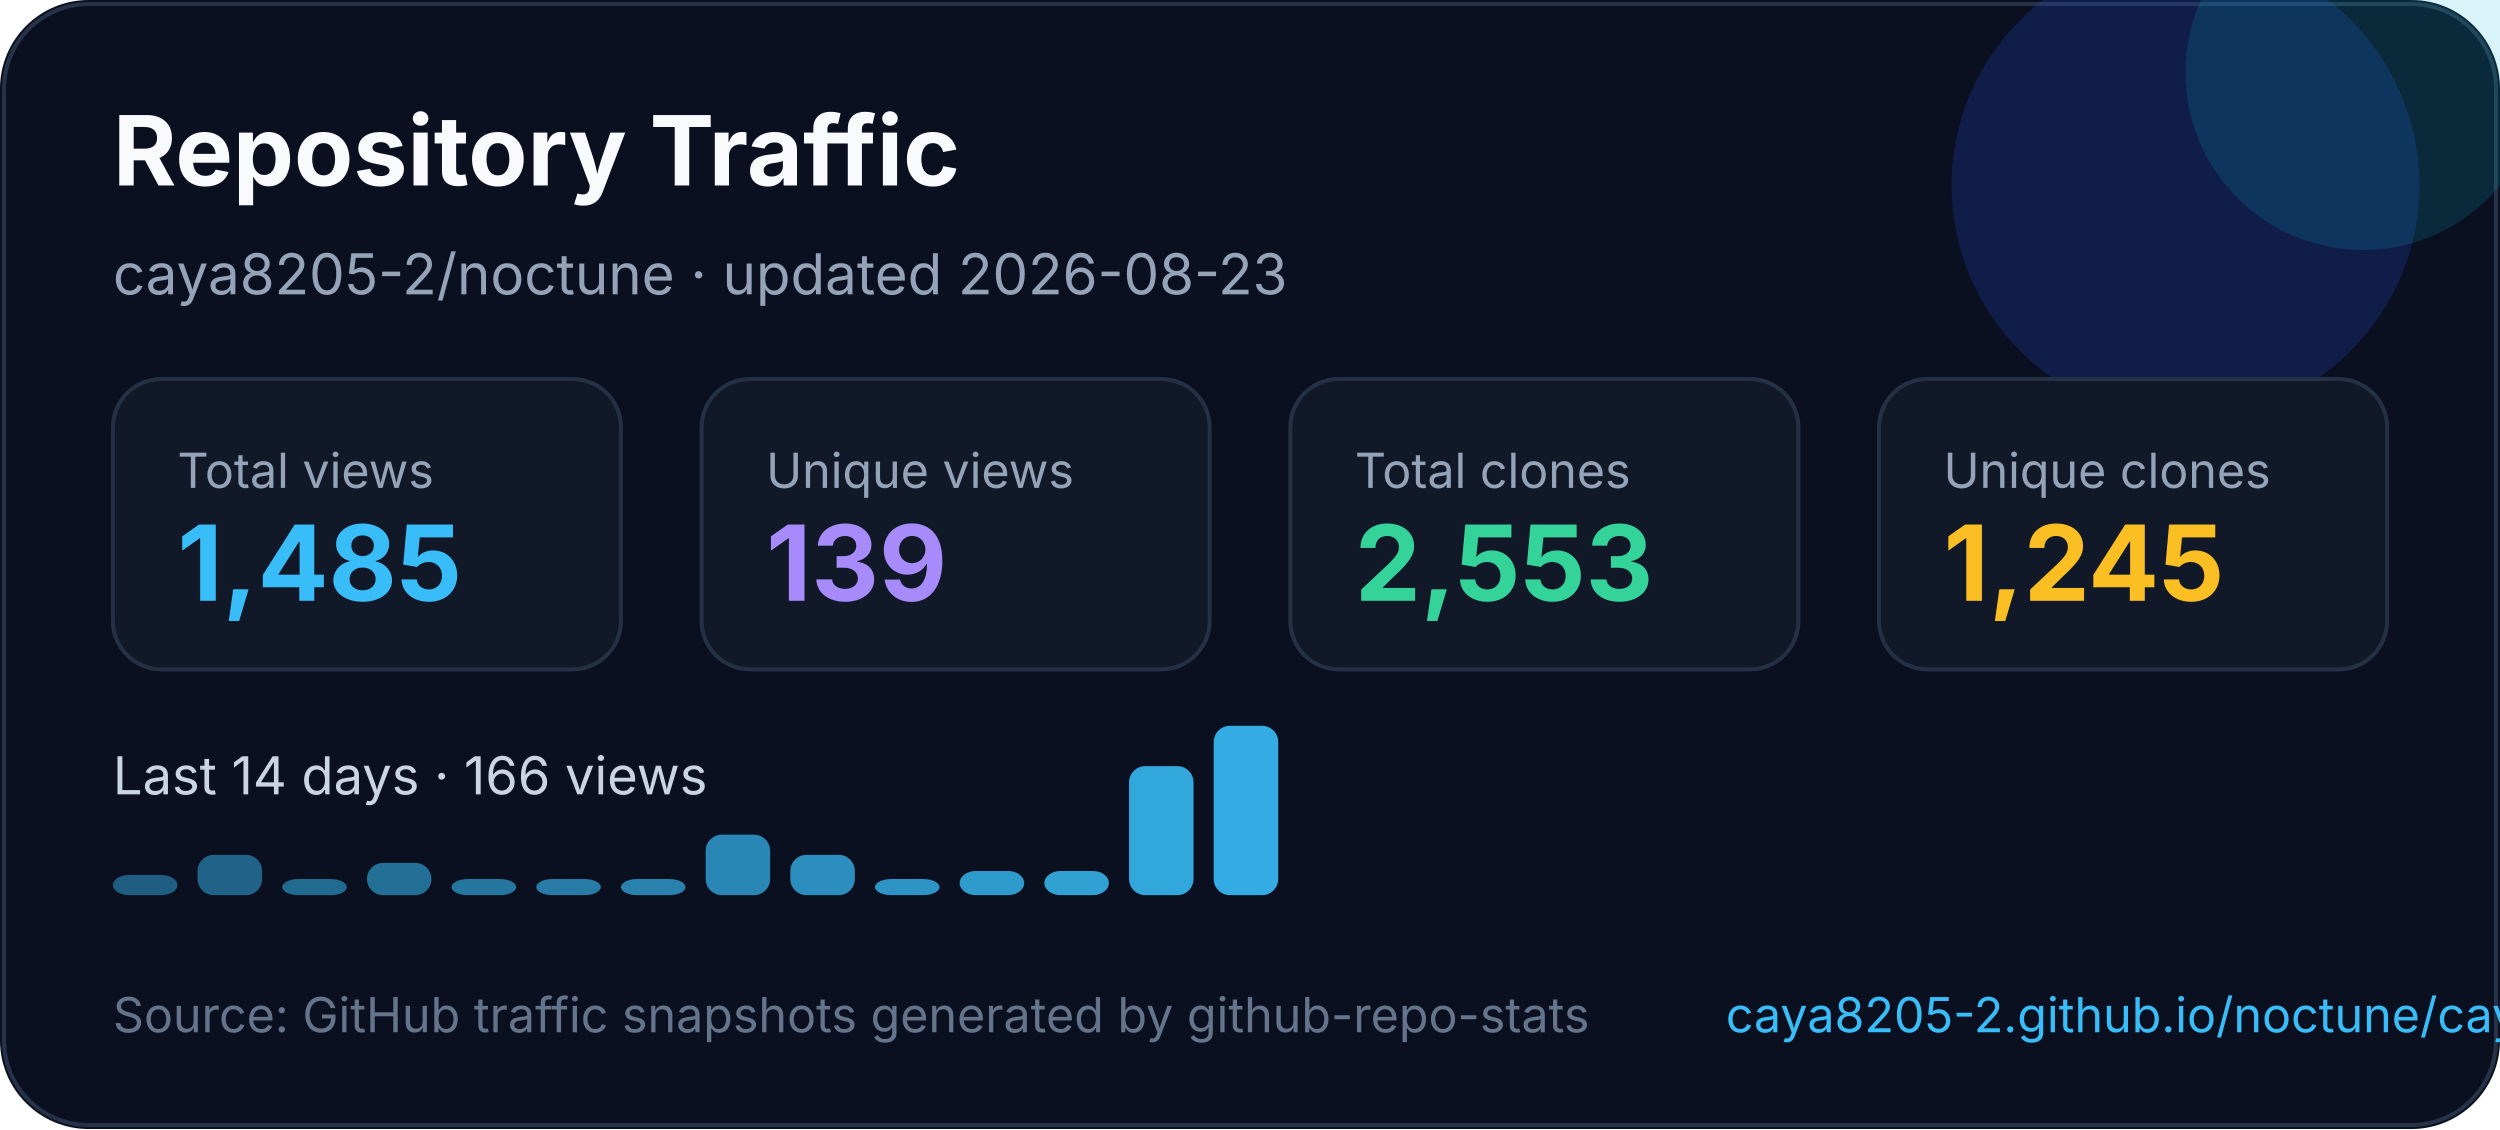
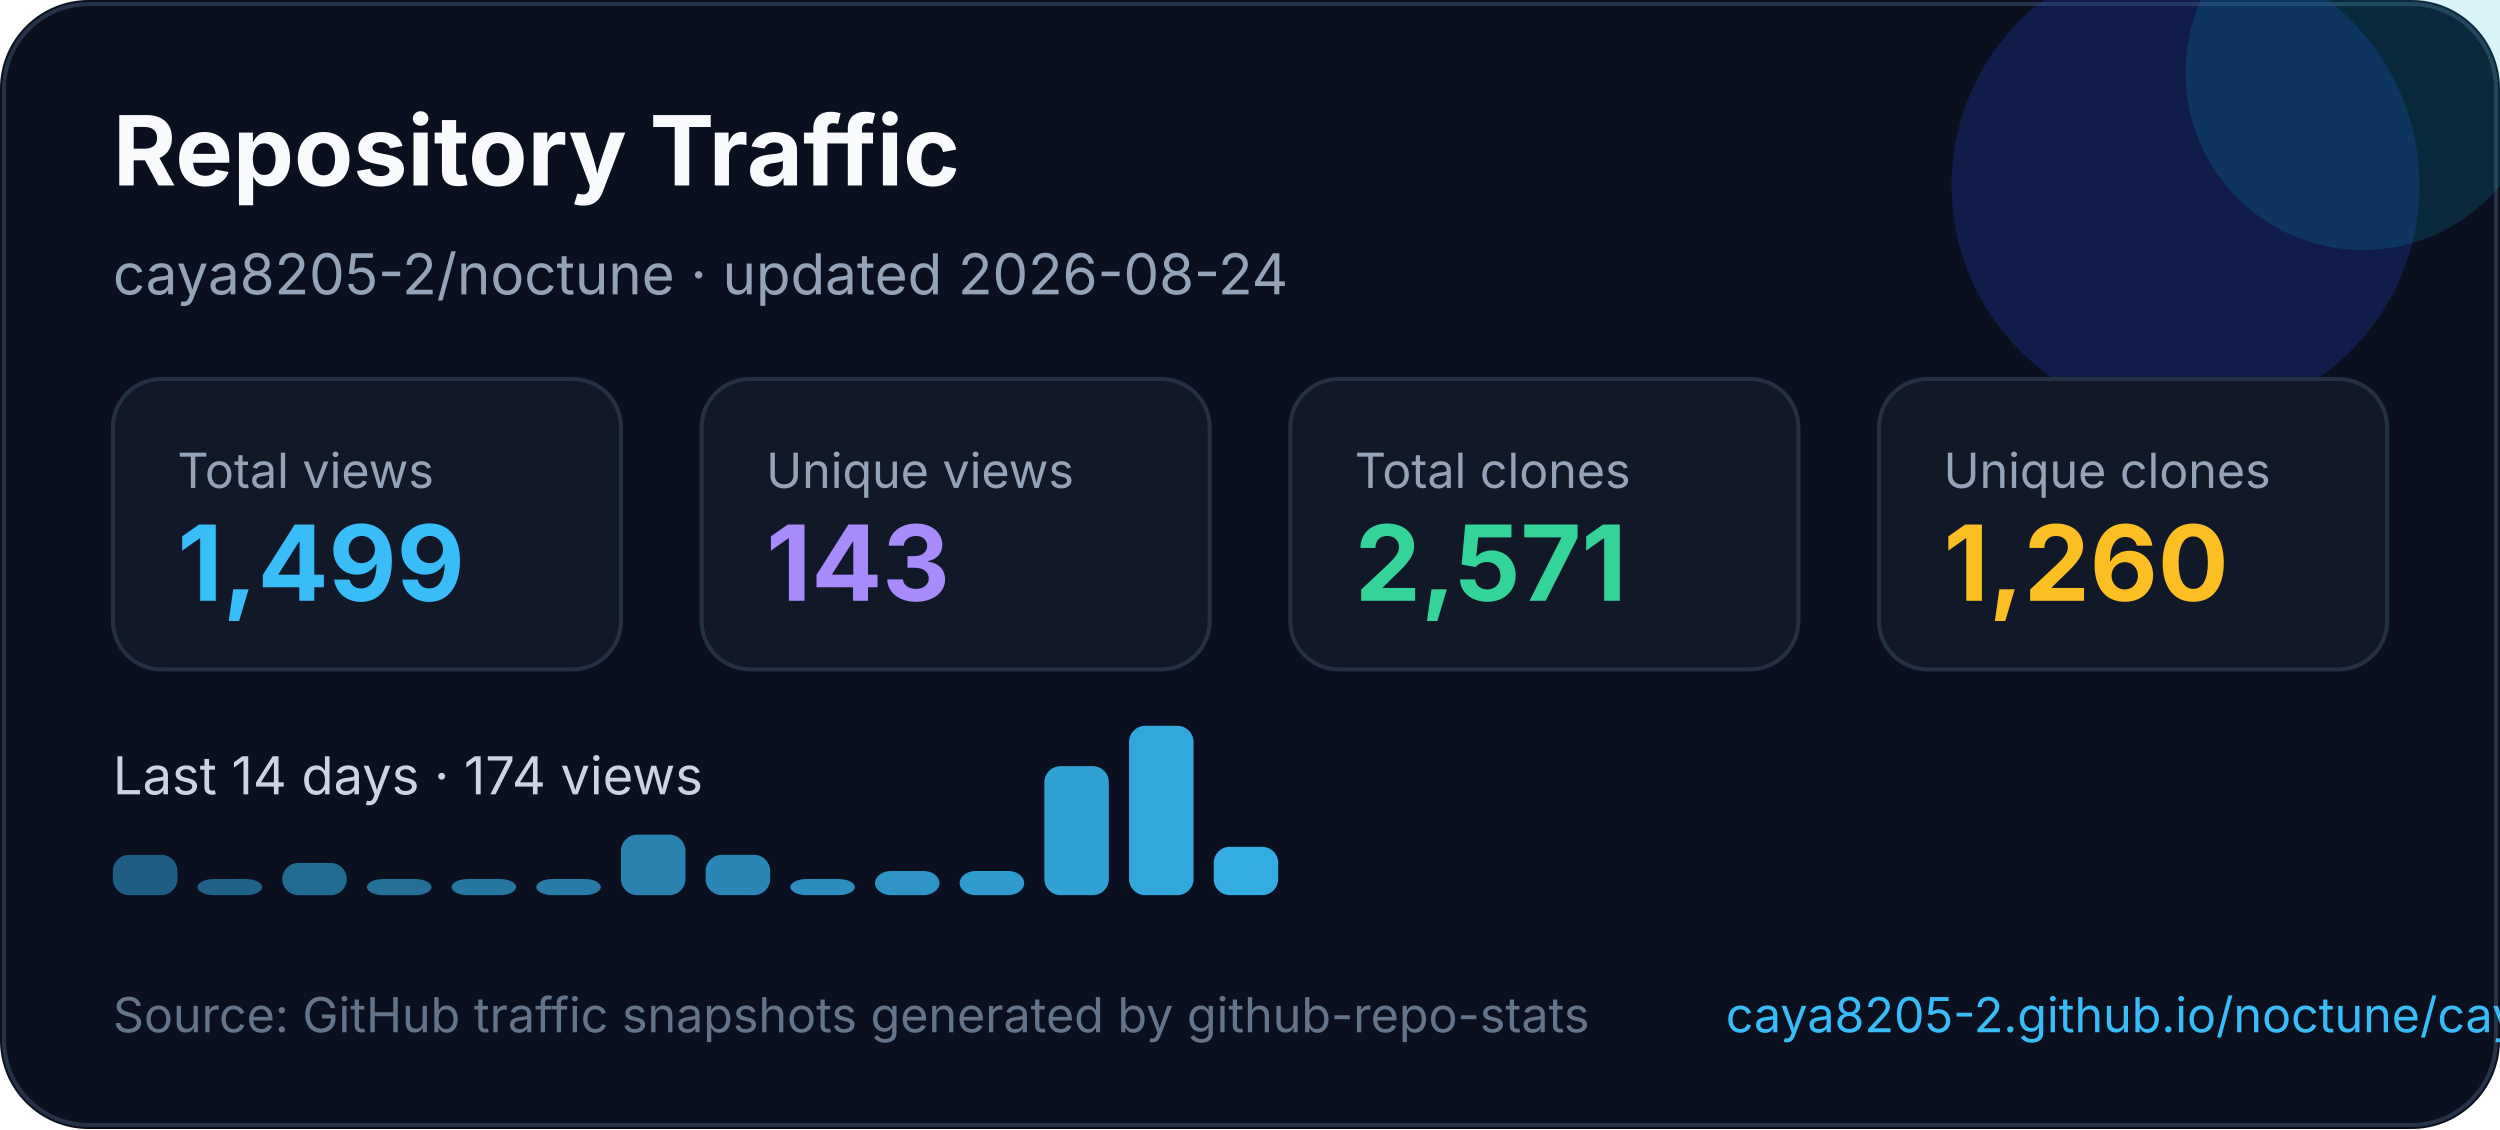
<svg xmlns="http://www.w3.org/2000/svg" width="620" height="280" viewBox="0 0 620 280" fill="none" role="img" aria-labelledby="title desc">
  <style>
    text { font-family: Inter, Segoe UI, Arial, sans-serif; }
  </style>
  <rect width="620" height="280" rx="22" fill="#0B1020" />
  <rect x="1" y="1" width="618" height="278" rx="21" stroke="#263247" />
  <circle cx="542" cy="46" r="58" fill="#1D4ED8" opacity="0.22" />
  <circle cx="586" cy="18" r="44" fill="#06B6D4" opacity="0.16" />
  <text x="28" y="46" fill="#F8FAFC" font-size="24" font-weight="700">Repository Traffic</text>
-   <text x="28" y="73" fill="#94A3B8" font-size="14">caya8205-2/noctune · updated 2026-08-23</text>
+   <text x="28" y="73" fill="#94A3B8" font-size="14">caya8205-2/noctune · updated 2026-08-24</text>
  <g transform="translate(28 94)">
    <rect width="126" height="72" rx="12" fill="#111827" stroke="#243044" />
    <text x="16" y="27" fill="#94a3b8" font-size="12">Total views</text>
-     <text x="16" y="55" fill="#38BDF8" font-size="26" font-weight="700">1,485</text>
+     <text x="16" y="55" fill="#38BDF8" font-size="26" font-weight="700">1,499</text>
  </g>
  <g transform="translate(174 94)">
    <rect width="126" height="72" rx="12" fill="#111827" stroke="#243044" />
    <text x="16" y="27" fill="#94a3b8" font-size="12">Unique views</text>
-     <text x="16" y="55" fill="#A78BFA" font-size="26" font-weight="700">139</text>
+     <text x="16" y="55" fill="#A78BFA" font-size="26" font-weight="700">143</text>
  </g>
  <g transform="translate(320 94)">
    <rect width="126" height="72" rx="12" fill="#111827" stroke="#243044" />
    <text x="16" y="27" fill="#94a3b8" font-size="12">Total clones</text>
-     <text x="16" y="55" fill="#34D399" font-size="26" font-weight="700">2,553</text>
+     <text x="16" y="55" fill="#34D399" font-size="26" font-weight="700">2,571</text>
  </g>
  <g transform="translate(466 94)">
    <rect width="126" height="72" rx="12" fill="#111827" stroke="#243044" />
    <text x="16" y="27" fill="#94a3b8" font-size="12">Unique clones</text>
-     <text x="16" y="55" fill="#FBBF24" font-size="26" font-weight="700">1,245</text>
+     <text x="16" y="55" fill="#FBBF24" font-size="26" font-weight="700">1,260</text>
  </g>
  <g transform="translate(0 0)">
-     <text x="28" y="197" fill="#CBD5E1" font-size="13">Last 14 days · 166 views</text>
-     <rect x="28" y="217" width="16" height="5" rx="4" fill="#38bdf8" opacity="0.45" />
-     <rect x="49" y="212" width="16" height="10" rx="4" fill="#38bdf8" opacity="0.48" />
-     <rect x="70" y="218" width="16" height="4" rx="4" fill="#38bdf8" opacity="0.52" />
-     <rect x="91" y="214" width="16" height="8" rx="4" fill="#38bdf8" opacity="0.55" />
+     <text x="28" y="197" fill="#CBD5E1" font-size="13">Last 14 days · 174 views</text>
+     <rect x="28" y="212" width="16" height="10" rx="4" fill="#38bdf8" opacity="0.45" />
+     <rect x="49" y="218" width="16" height="4" rx="4" fill="#38bdf8" opacity="0.48" />
+     <rect x="70" y="214" width="16" height="8" rx="4" fill="#38bdf8" opacity="0.52" />
+     <rect x="91" y="218" width="16" height="4" rx="4" fill="#38bdf8" opacity="0.55" />
    <rect x="112" y="218" width="16" height="4" rx="4" fill="#38bdf8" opacity="0.59" />
    <rect x="133" y="218" width="16" height="4" rx="4" fill="#38bdf8" opacity="0.62" />
-     <rect x="154" y="218" width="16" height="4" rx="4" fill="#38bdf8" opacity="0.66" />
-     <rect x="175" y="207" width="16" height="15" rx="4" fill="#38bdf8" opacity="0.69" />
-     <rect x="196" y="212" width="16" height="10" rx="4" fill="#38bdf8" opacity="0.73" />
-     <rect x="217" y="218" width="16" height="4" rx="4" fill="#38bdf8" opacity="0.76" />
+     <rect x="154" y="207" width="16" height="15" rx="4" fill="#38bdf8" opacity="0.66" />
+     <rect x="175" y="212" width="16" height="10" rx="4" fill="#38bdf8" opacity="0.69" />
+     <rect x="196" y="218" width="16" height="4" rx="4" fill="#38bdf8" opacity="0.73" />
+     <rect x="217" y="216" width="16" height="6" rx="4" fill="#38bdf8" opacity="0.76" />
    <rect x="238" y="216" width="16" height="6" rx="4" fill="#38bdf8" opacity="0.80" />
-     <rect x="259" y="216" width="16" height="6" rx="4" fill="#38bdf8" opacity="0.83" />
-     <rect x="280" y="190" width="16" height="32" rx="4" fill="#38bdf8" opacity="0.87" />
-     <rect x="301" y="180" width="16" height="42" rx="4" fill="#38bdf8" opacity="0.90" />
+     <rect x="259" y="190" width="16" height="32" rx="4" fill="#38bdf8" opacity="0.83" />
+     <rect x="280" y="180" width="16" height="42" rx="4" fill="#38bdf8" opacity="0.87" />
+     <rect x="301" y="210" width="16" height="12" rx="4" fill="#38bdf8" opacity="0.90" />
  </g>
  <text x="28" y="256" fill="#64748B" font-size="12">Source: GitHub traffic snapshots generated by github-repo-stats</text>
  <text x="428" y="256" fill="#38BDF8" font-size="12">caya8205-2.github.io/noctune/caya8205-2/noctune/latest-report/report.html</text>
</svg>
